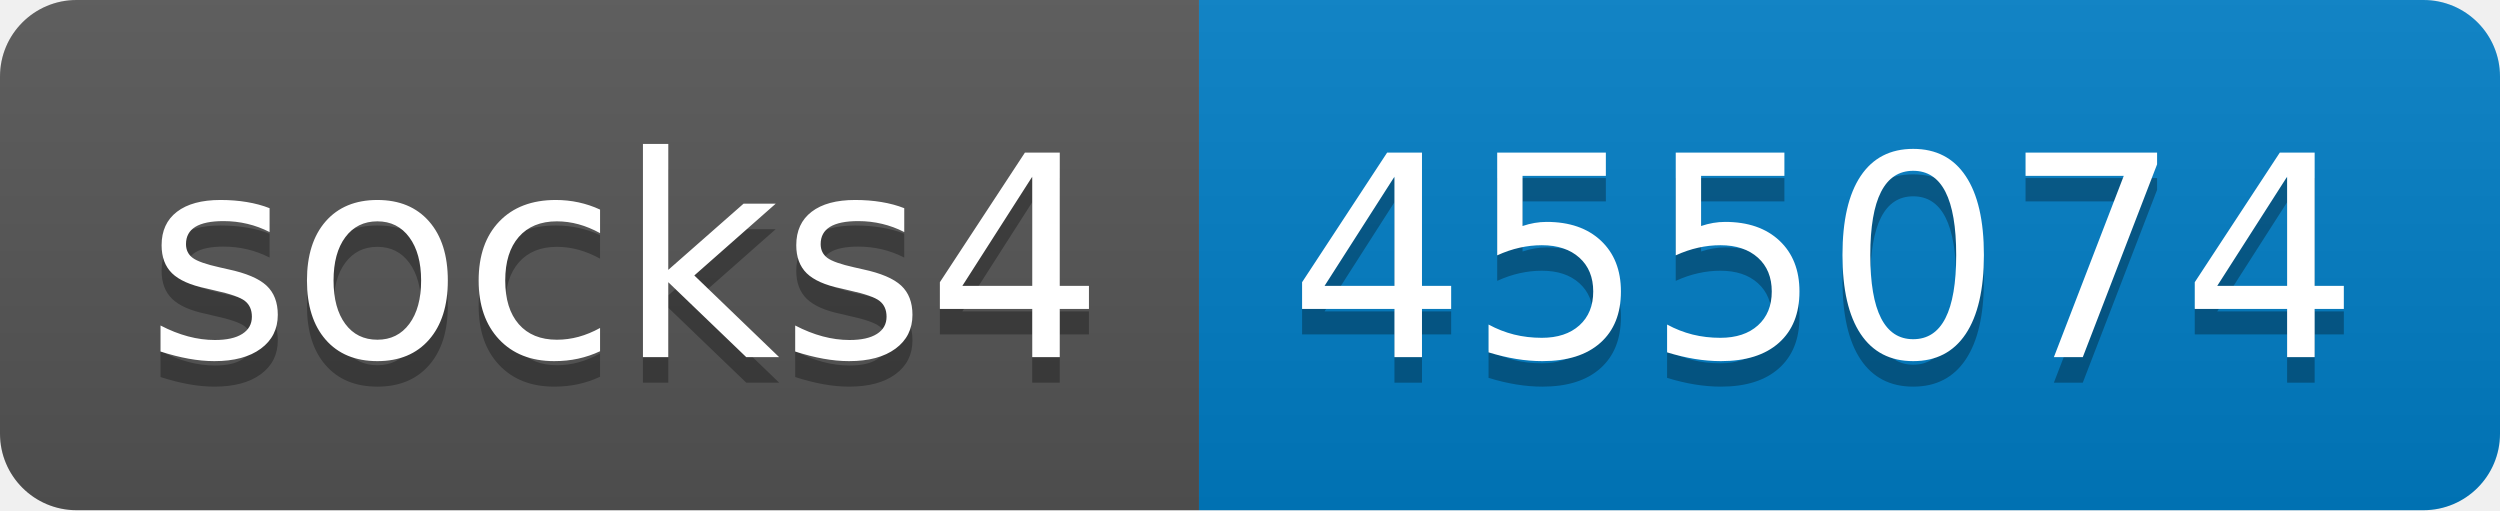
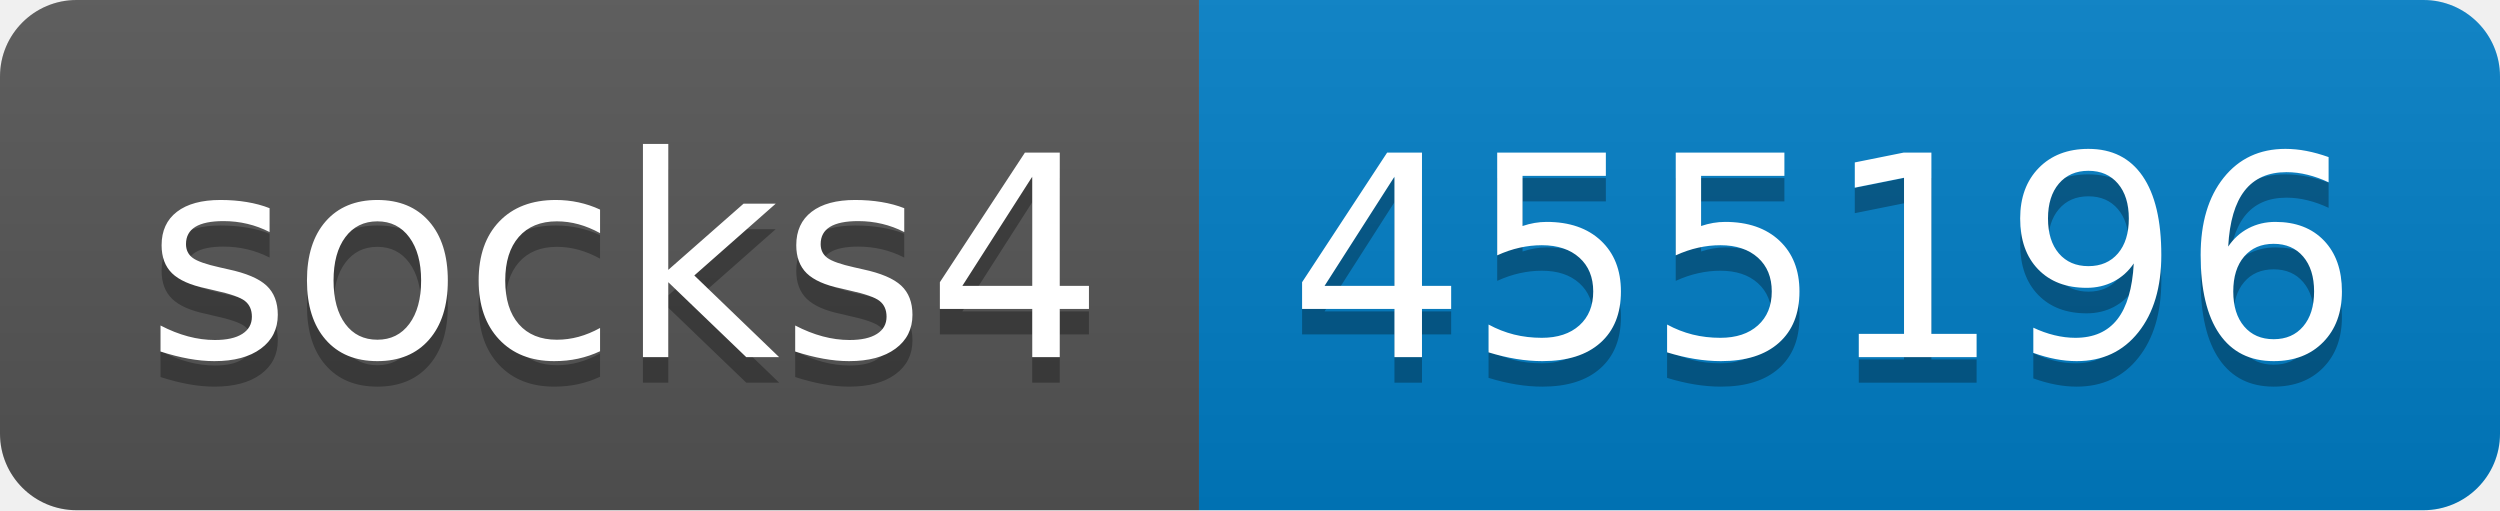
- <svg xmlns="http://www.w3.org/2000/svg" width="98" height="20" role="img" aria-label="socks4: 455074">
+ <svg xmlns="http://www.w3.org/2000/svg" width="98" height="20" role="img" aria-label="socks4: 455196">
  <linearGradient id="s" x2="0" y2="100%">
    <stop offset="0" stop-color="#bbb" stop-opacity=".1" />
    <stop offset="1" stop-opacity=".1" />
  </linearGradient>
  <clipPath id="r">
    <rect width="98" height="20" rx="3" fill="#fff" />
  </clipPath>
  <g clip-path="url(#r)">
    <rect width="47" height="20" fill="#555" />
    <rect x="47" width="51" height="20" fill="#007ec6" />
    <rect width="98" height="20" fill="url(#s)" />
  </g>
  <g fill="#fff" text-anchor="middle" font-family="Verdana,Geneva,DejaVu Sans,sans-serif" text-rendering="geometricPrecision" font-size="110">
    <text aria-hidden="true" x="245" y="150" fill="#010101" fill-opacity=".3" transform="scale(.1)" textLength="370">socks4</text>
    <text x="245" y="140" transform="scale(.1)" fill="#fff" textLength="370">socks4</text>
-     <text aria-hidden="true" x="715" y="150" fill="#010101" fill-opacity=".3" transform="scale(.1)" textLength="410">455074</text>
-     <text x="715" y="140" transform="scale(.1)" fill="#fff" textLength="410">455074</text>
+     <text aria-hidden="true" x="715" y="150" fill="#010101" fill-opacity=".3" transform="scale(.1)" textLength="410">455196</text>
+     <text x="715" y="140" transform="scale(.1)" fill="#fff" textLength="410">455196</text>
  </g>
</svg>
